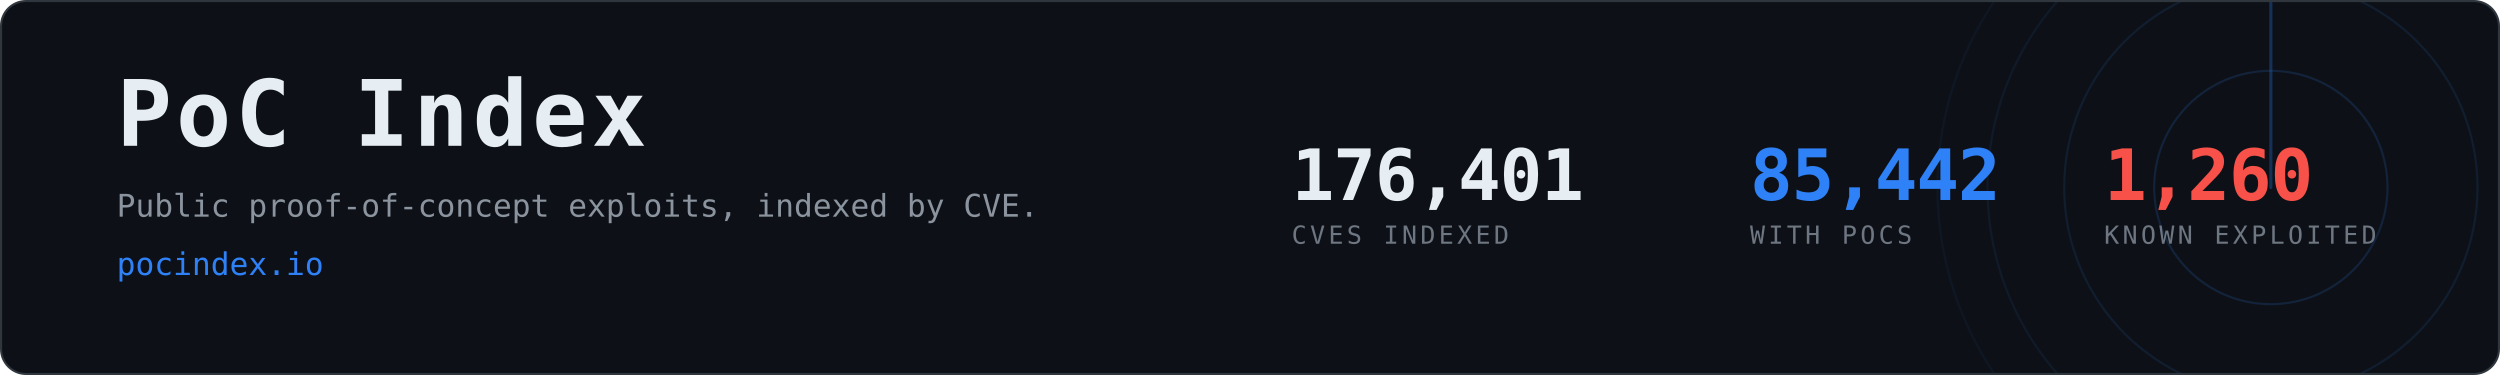
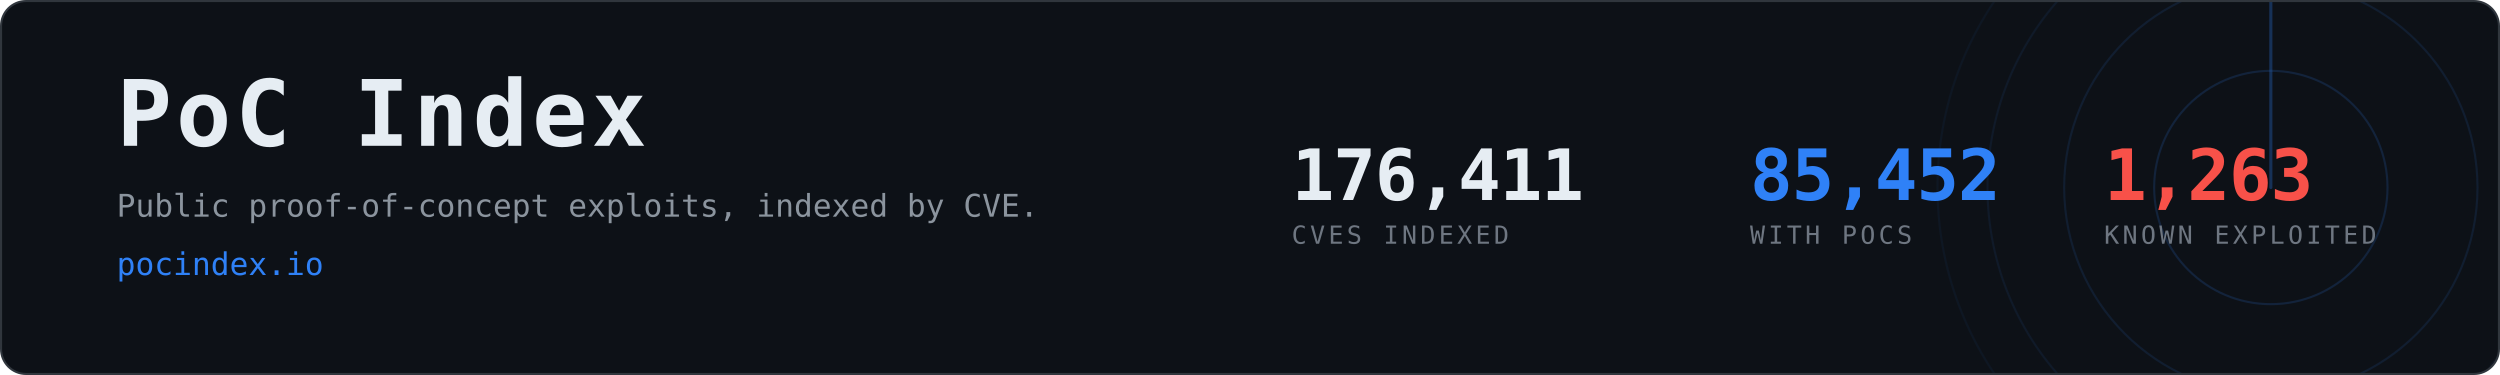
- <svg xmlns="http://www.w3.org/2000/svg" width="1200" height="180" viewBox="0 0 1200 180" role="img" aria-label="PoC Index, 85,442 CVEs with public proof-of-concept exploits">
+ <svg xmlns="http://www.w3.org/2000/svg" width="1200" height="180" viewBox="0 0 1200 180" role="img" aria-label="PoC Index, 85,452 CVEs with public proof-of-concept exploits">
  <clipPath id="card">
    <rect x="1" y="1" width="1198" height="178" rx="12" />
  </clipPath>
  <rect x="0.5" y="0.5" width="1199" height="179" rx="12" fill="#0d1117" stroke="#30363d" />
  <g clip-path="url(#card)" opacity="0.6">
    <g>
      <circle cx="1090" cy="90" r="56.0" fill="none" stroke="#2f81f7" stroke-width="1" opacity="0.270" />
      <circle cx="1090" cy="90" r="99.2" fill="none" stroke="#2f81f7" stroke-width="1" opacity="0.195" />
      <circle cx="1090" cy="90" r="136.0" fill="none" stroke="#2f81f7" stroke-width="1" opacity="0.135" />
      <circle cx="1090" cy="90" r="160.0" fill="none" stroke="#2f81f7" stroke-width="1" opacity="0.090" />
      <line x1="1090" y1="90" x2="1090" y2="-70.0" stroke="#2f81f7" stroke-width="1.5" stroke-linecap="round" opacity="0.480">
        <animateTransform attributeName="transform" type="rotate" from="0 1090 90" to="360 1090 90" dur="8s" repeatCount="indefinite" />
      </line>
    </g>
  </g>
  <text x="56" y="70" font-family="ui-monospace,SFMono-Regular,Menlo,Consolas,monospace" font-size="44" font-weight="700" fill="#e6edf3" letter-spacing="2">PoC Index</text>
  <text x="56" y="104" font-family="ui-monospace,SFMono-Regular,Menlo,Consolas,monospace" font-size="15" fill="#8b949e">
    Public proof-of-concept exploits, indexed by CVE.</text>
  <text x="56" y="132" font-family="ui-monospace,SFMono-Regular,Menlo,Consolas,monospace" font-size="15" fill="#2f81f7">pocindex.io</text>
-   <text x="620" y="96" font-family="ui-monospace,SFMono-Regular,Menlo,Consolas,monospace" font-size="34" font-weight="700" fill="#e6edf3" letter-spacing="-0.5">176,401</text>
+   <text x="620" y="96" font-family="ui-monospace,SFMono-Regular,Menlo,Consolas,monospace" font-size="34" font-weight="700" fill="#e6edf3" letter-spacing="-0.5">176,411</text>
  <text x="620" y="117" font-family="ui-monospace,SFMono-Regular,Menlo,Consolas,monospace" font-size="12" fill="#6e7681" letter-spacing="1.6">CVES INDEXED</text>
-   <text x="840" y="96" font-family="ui-monospace,SFMono-Regular,Menlo,Consolas,monospace" font-size="34" font-weight="700" fill="#2f81f7" letter-spacing="-0.5">85,442</text>
+   <text x="840" y="96" font-family="ui-monospace,SFMono-Regular,Menlo,Consolas,monospace" font-size="34" font-weight="700" fill="#2f81f7" letter-spacing="-0.5">85,452</text>
  <text x="840" y="117" font-family="ui-monospace,SFMono-Regular,Menlo,Consolas,monospace" font-size="12" fill="#6e7681" letter-spacing="1.6">WITH POCS</text>
-   <text x="1010" y="96" font-family="ui-monospace,SFMono-Regular,Menlo,Consolas,monospace" font-size="34" font-weight="700" fill="#f85149" letter-spacing="-0.5">1,260</text>
+   <text x="1010" y="96" font-family="ui-monospace,SFMono-Regular,Menlo,Consolas,monospace" font-size="34" font-weight="700" fill="#f85149" letter-spacing="-0.5">1,263</text>
  <text x="1010" y="117" font-family="ui-monospace,SFMono-Regular,Menlo,Consolas,monospace" font-size="12" fill="#6e7681" letter-spacing="1.6">KNOWN EXPLOITED</text>
</svg>
